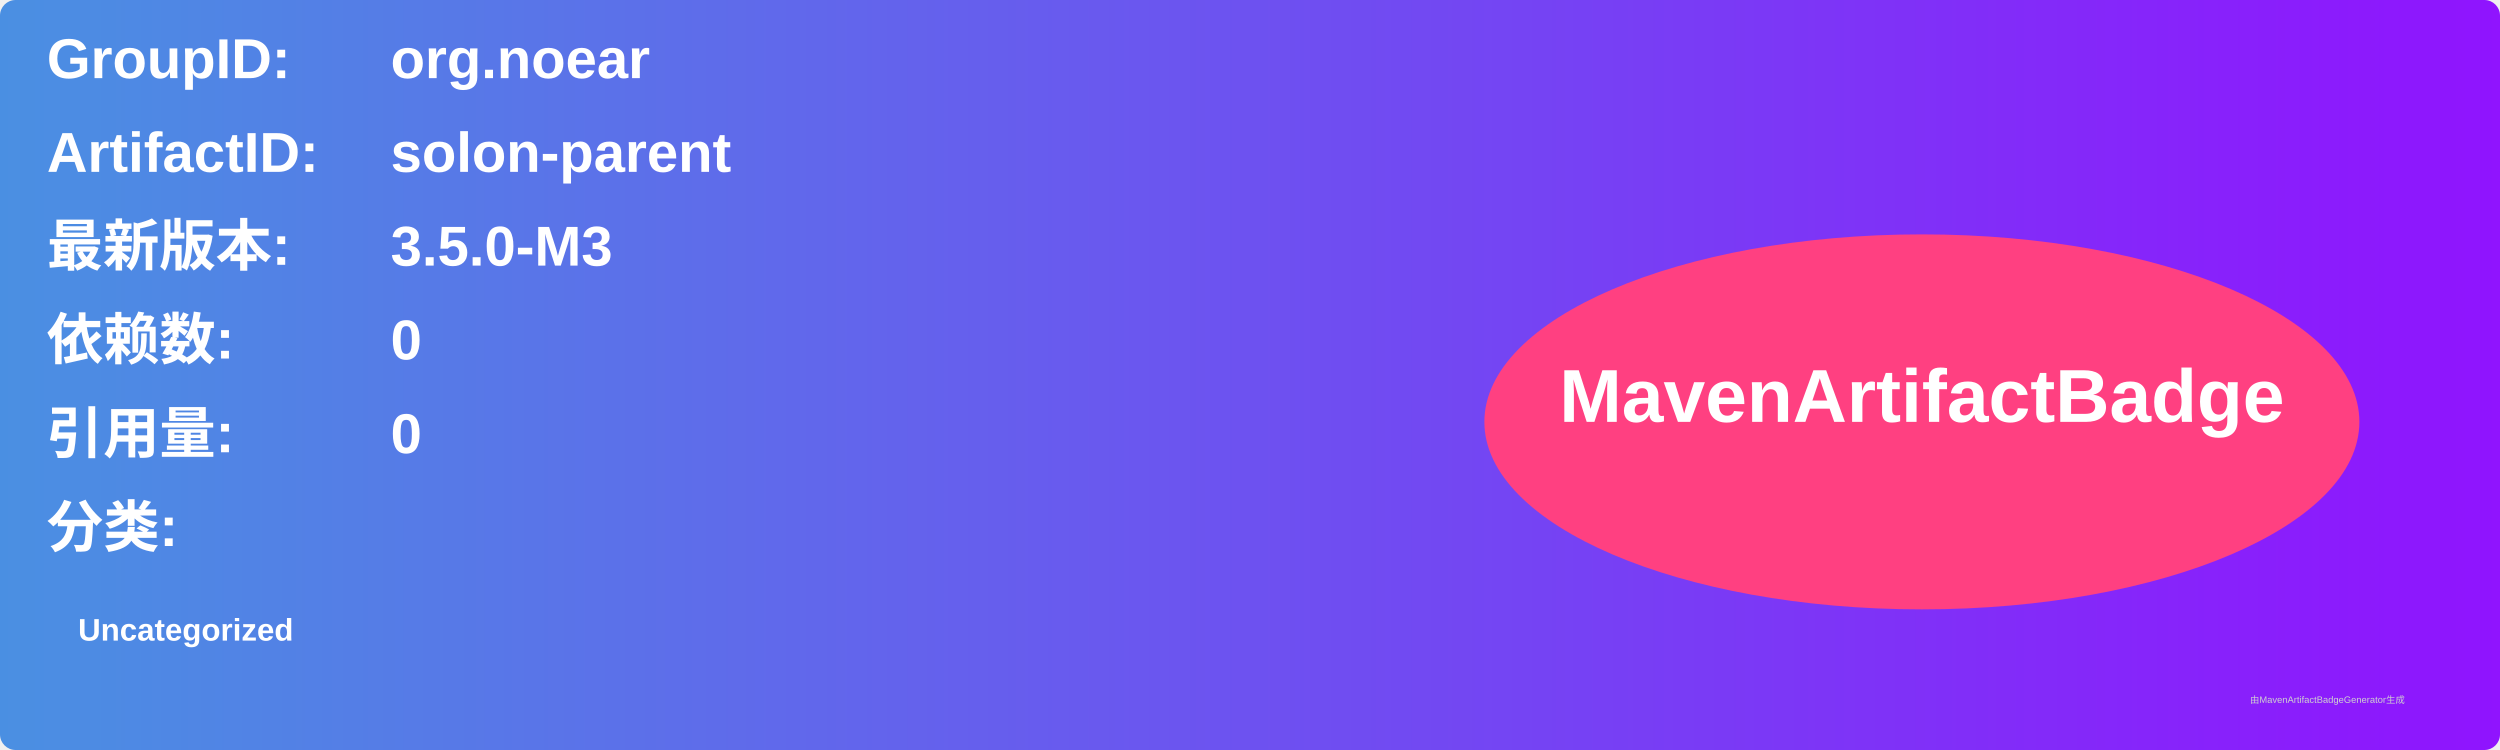
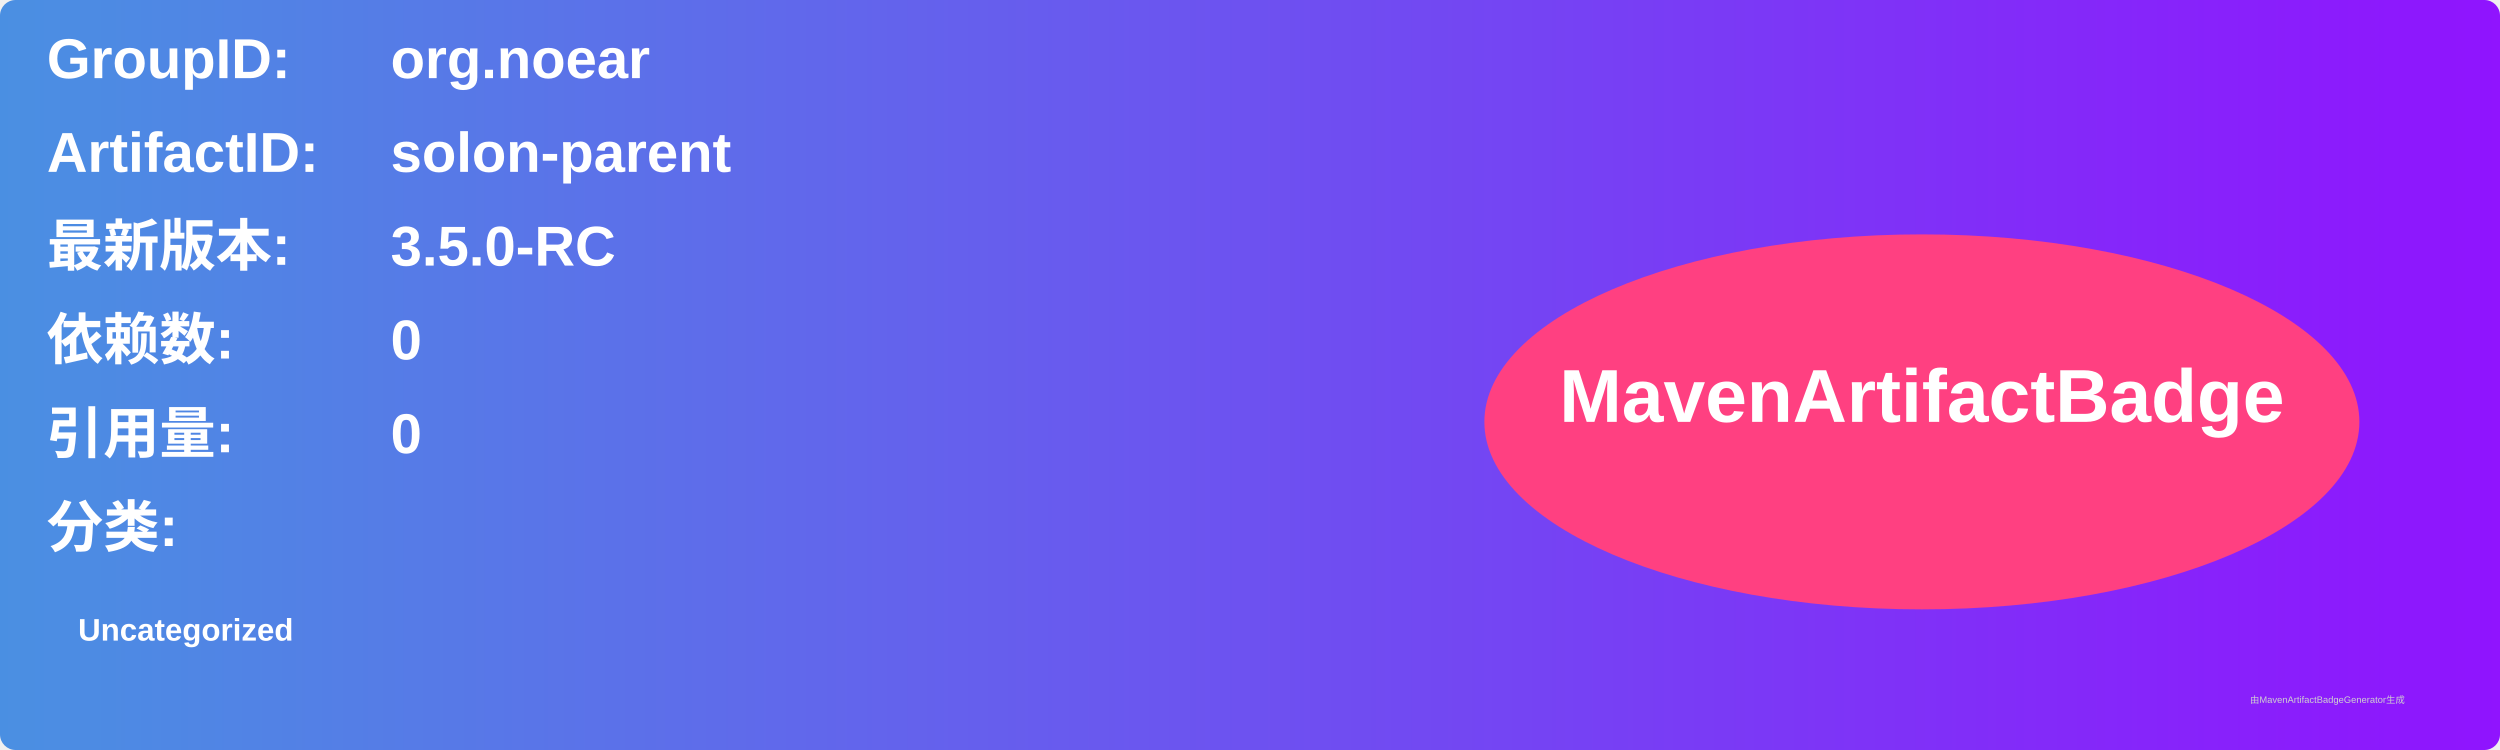
<svg xmlns="http://www.w3.org/2000/svg" width="800" height="240" viewBox="0 0 800 240">
  <linearGradient id="grad" x1="0%" y1="0%" x2="100%" y2="0%">
    <stop offset="0%" stop-color="#4a90e2" />
    <stop offset="100%" stop-color="#9013fe" />
  </linearGradient>
  <rect width="100%" height="100%" rx="5" ry="5" fill="url(#grad)" />
  <g transform="translate(15, 15)">
    <text x="0" y="10" font-family="Arial" font-size="18" fill="white" font-weight="bold" width="260">GroupID:</text>
    <text x="110" y="10" font-family="Arial" font-size="18" fill="white" font-weight="bold" width="460">org.noear</text>
    <text x="0" y="40" font-family="Arial" font-size="18" fill="white" font-weight="bold" width="260">ArtifactID:</text>
    <text x="110" y="40" font-family="Arial" font-size="18" fill="white" font-weight="bold" width="460">solon-parent</text>
    <text x="0" y="70" font-family="Arial" font-size="18" fill="white" font-weight="bold">最新版本:</text>
    <text x="110" y="70" font-family="Arial" font-size="18" fill="white" font-weight="bold">
-       <tspan font-weight="bold">3.5.0-M3</tspan>
+       <tspan font-weight="bold">3.5.0-RC</tspan>
    </text>
    <text x="0" y="100" font-family="Arial" font-size="18" fill="white" font-weight="bold">依赖数: </text>
    <text x="110" y="100" font-family="Arial" font-size="18" fill="white">
      <tspan font-weight="bold">0</tspan>
    </text>
    <text x="0" y="130" font-family="Arial" font-size="18" fill="white" font-weight="bold">引用量: </text>
    <text x="110" y="130" font-family="Arial" font-size="18" fill="white">
      <tspan font-weight="bold">0</tspan>
    </text>
    <text x="0" y="160" font-family="Arial" font-size="18" fill="white" font-weight="bold">分类:</text>
    <text x="10" y="190" font-family="Arial" font-size="10" fill="white">
      <tspan font-weight="bold">Uncategorized</tspan>
    </text>
    <ellipse cx="600" cy="120" rx="140" ry="60" fill="#ff4081" />
    <text x="600" y="120" text-anchor="middle" font-family="Arial" font-size="24" fill="white" font-weight="bold">MavenArtifactBadge</text>
  </g>
  <text x="720" y="225" font-family="Arial" font-size="3" fill="#d0d0d0">由MavenArtifactBadgeGenerator生成</text>
</svg>
